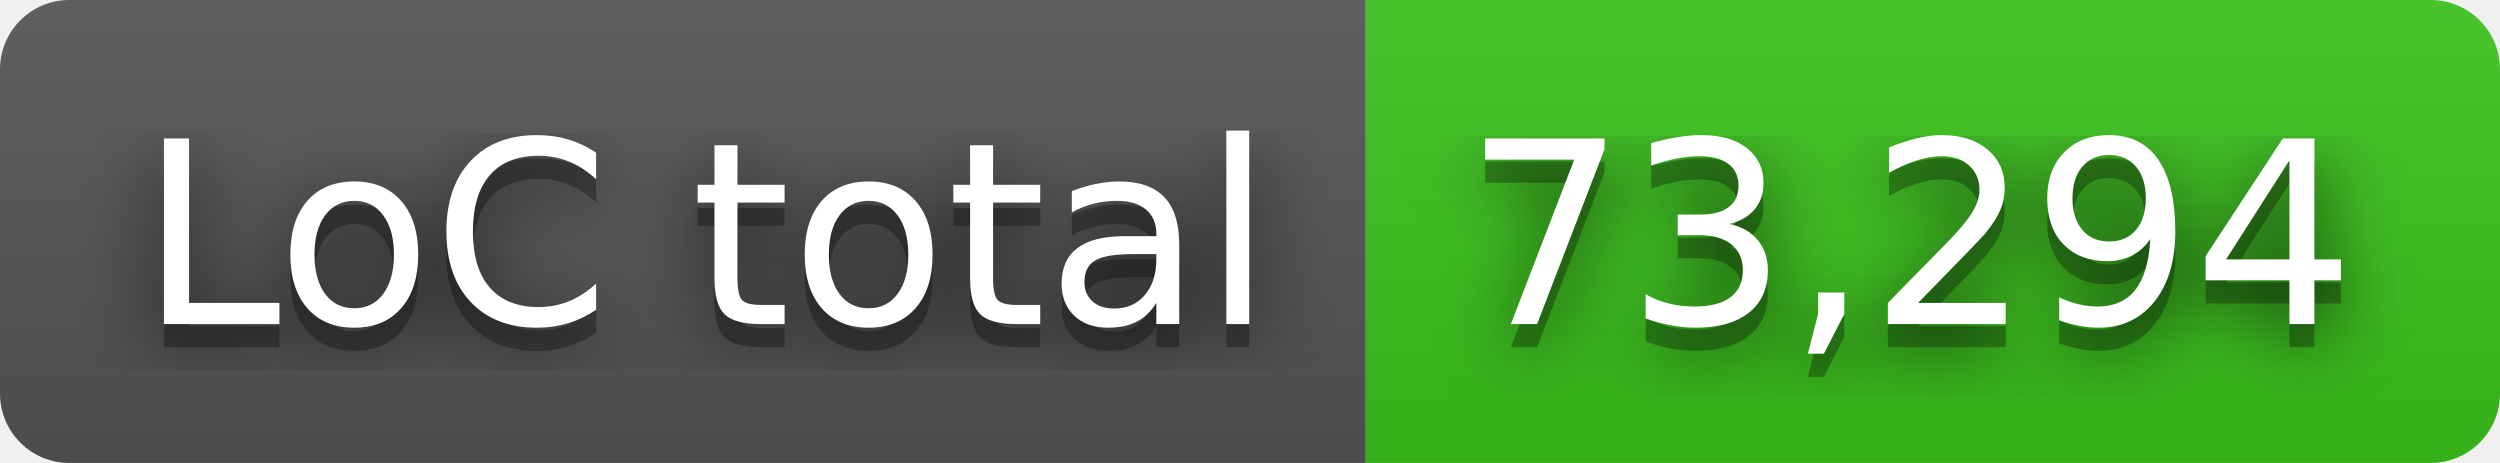
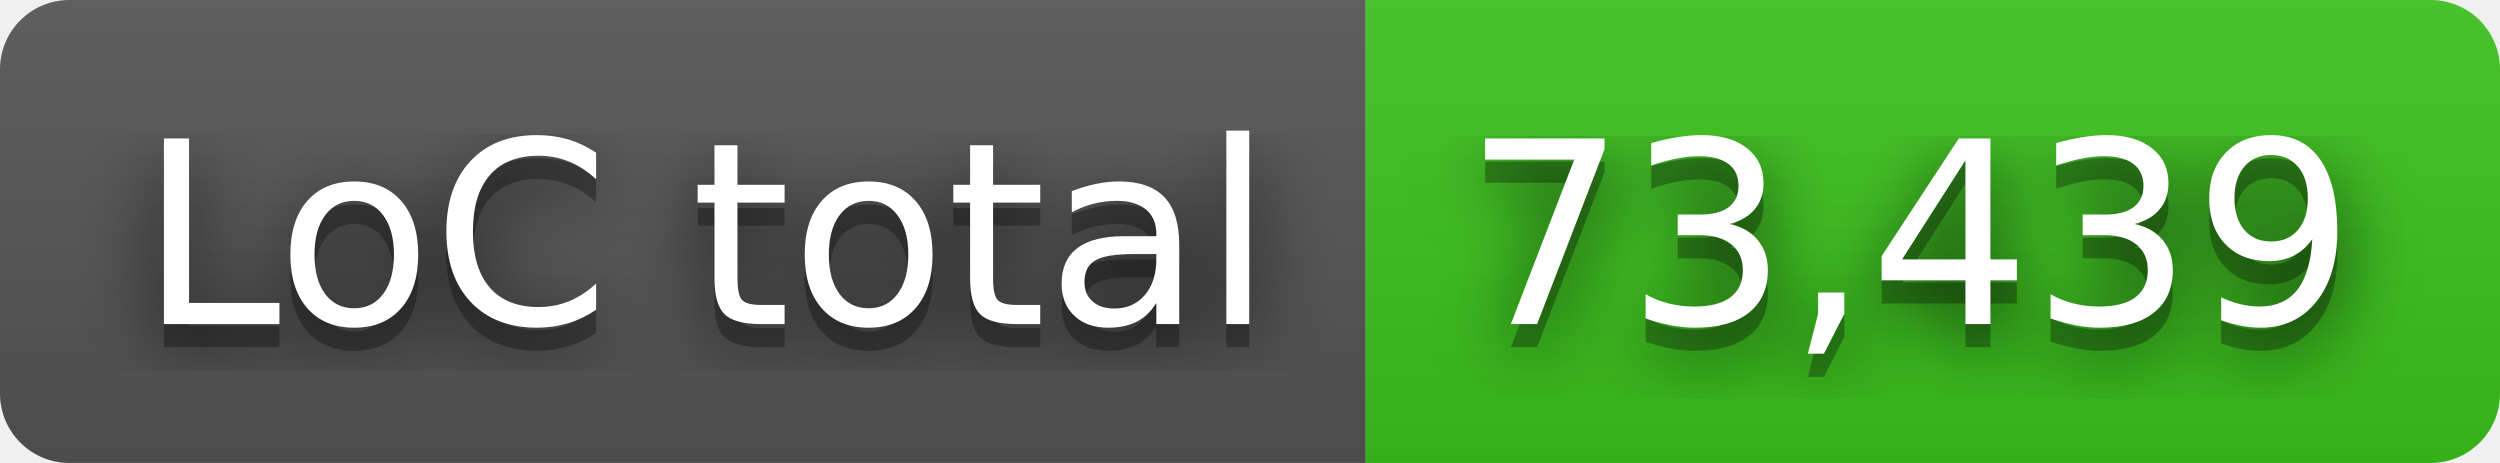
- <svg xmlns="http://www.w3.org/2000/svg" width="108" height="20" role="img" aria-label="LoC total: 73,294">
+ <svg xmlns="http://www.w3.org/2000/svg" width="108" height="20" role="img" aria-label="LoC total: 73,439">
  <filter id="blur">
    <feGaussianBlur in="SourceGraphic" stdDeviation="16" />
  </filter>
  <linearGradient id="s" x2="0" y2="100%">
    <stop offset="0" stop-color="#bbb" stop-opacity=".1" />
    <stop offset="1" stop-opacity=".1" />
  </linearGradient>
  <clipPath id="r">
    <rect width="108" height="20" rx="3" fill="#fff" />
  </clipPath>
  <g clip-path="url(#r)">
    <rect width="59" height="20" fill="#555" />
    <rect x="59" width="49" height="20" fill="#3bc41c" />
    <rect width="108" height="20" fill="url(#s)" />
  </g>
  <g fill="#fff" text-anchor="middle" font-family="Verdana,Geneva,DejaVu Sans,sans-serif" text-rendering="geometricPrecision" font-size="110">
    <text aria-hidden="true" x="305" y="150" fill="#010101" fill-opacity=".80" filter="url(#blur)" transform="scale(.1)" textLength="490">LoC total</text>
    <text aria-hidden="true" x="305" y="150" fill="#010101" fill-opacity=".3" transform="scale(.1)" textLength="490">LoC total</text>
    <text x="305" y="140" transform="scale(.1)" fill="#fff" textLength="490">LoC total</text>
-     <text aria-hidden="true" x="825" y="150" fill="#010101" fill-opacity=".80" filter="url(#blur)" transform="scale(.1)" textLength="390">73,294</text>
-     <text aria-hidden="true" x="825" y="150" fill="#010101" fill-opacity=".3" transform="scale(.1)" textLength="390">73,294</text>
-     <text x="825" y="140" transform="scale(.1)" fill="#fff" textLength="390">73,294</text>
+     <text aria-hidden="true" x="825" y="150" fill="#010101" fill-opacity=".80" filter="url(#blur)" transform="scale(.1)" textLength="390">73,439</text>
+     <text aria-hidden="true" x="825" y="150" fill="#010101" fill-opacity=".3" transform="scale(.1)" textLength="390">73,439</text>
+     <text x="825" y="140" transform="scale(.1)" fill="#fff" textLength="390">73,439</text>
  </g>
</svg>
